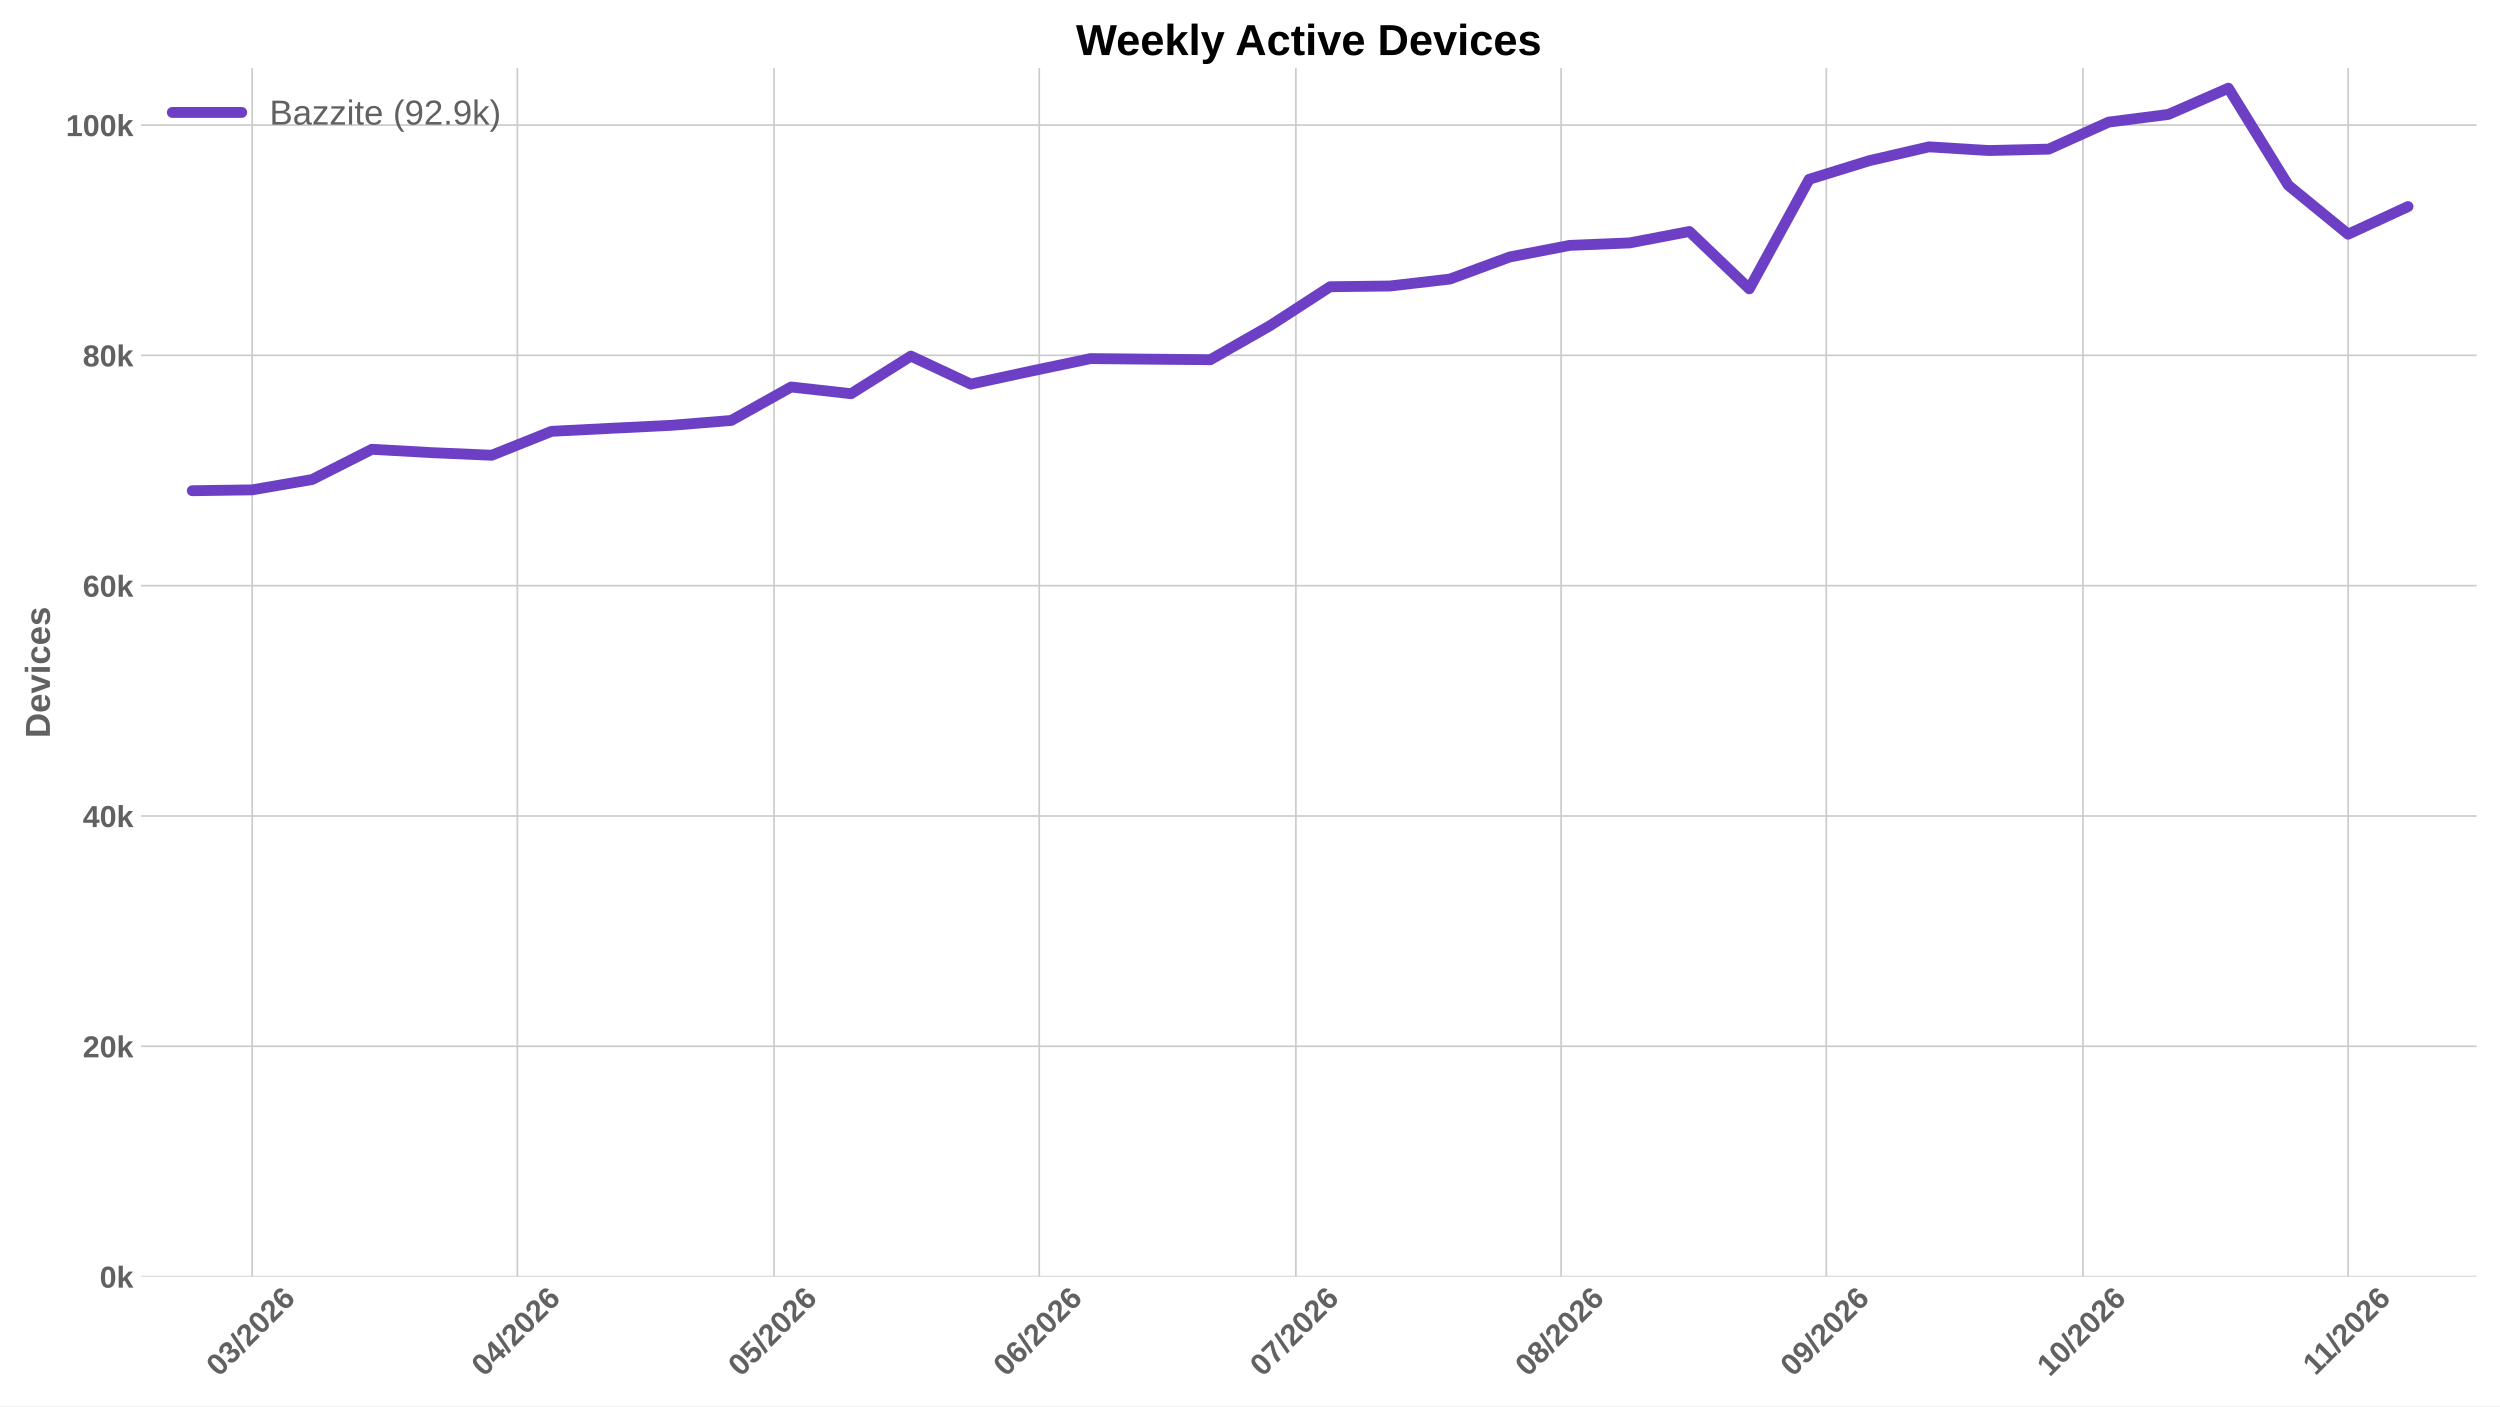
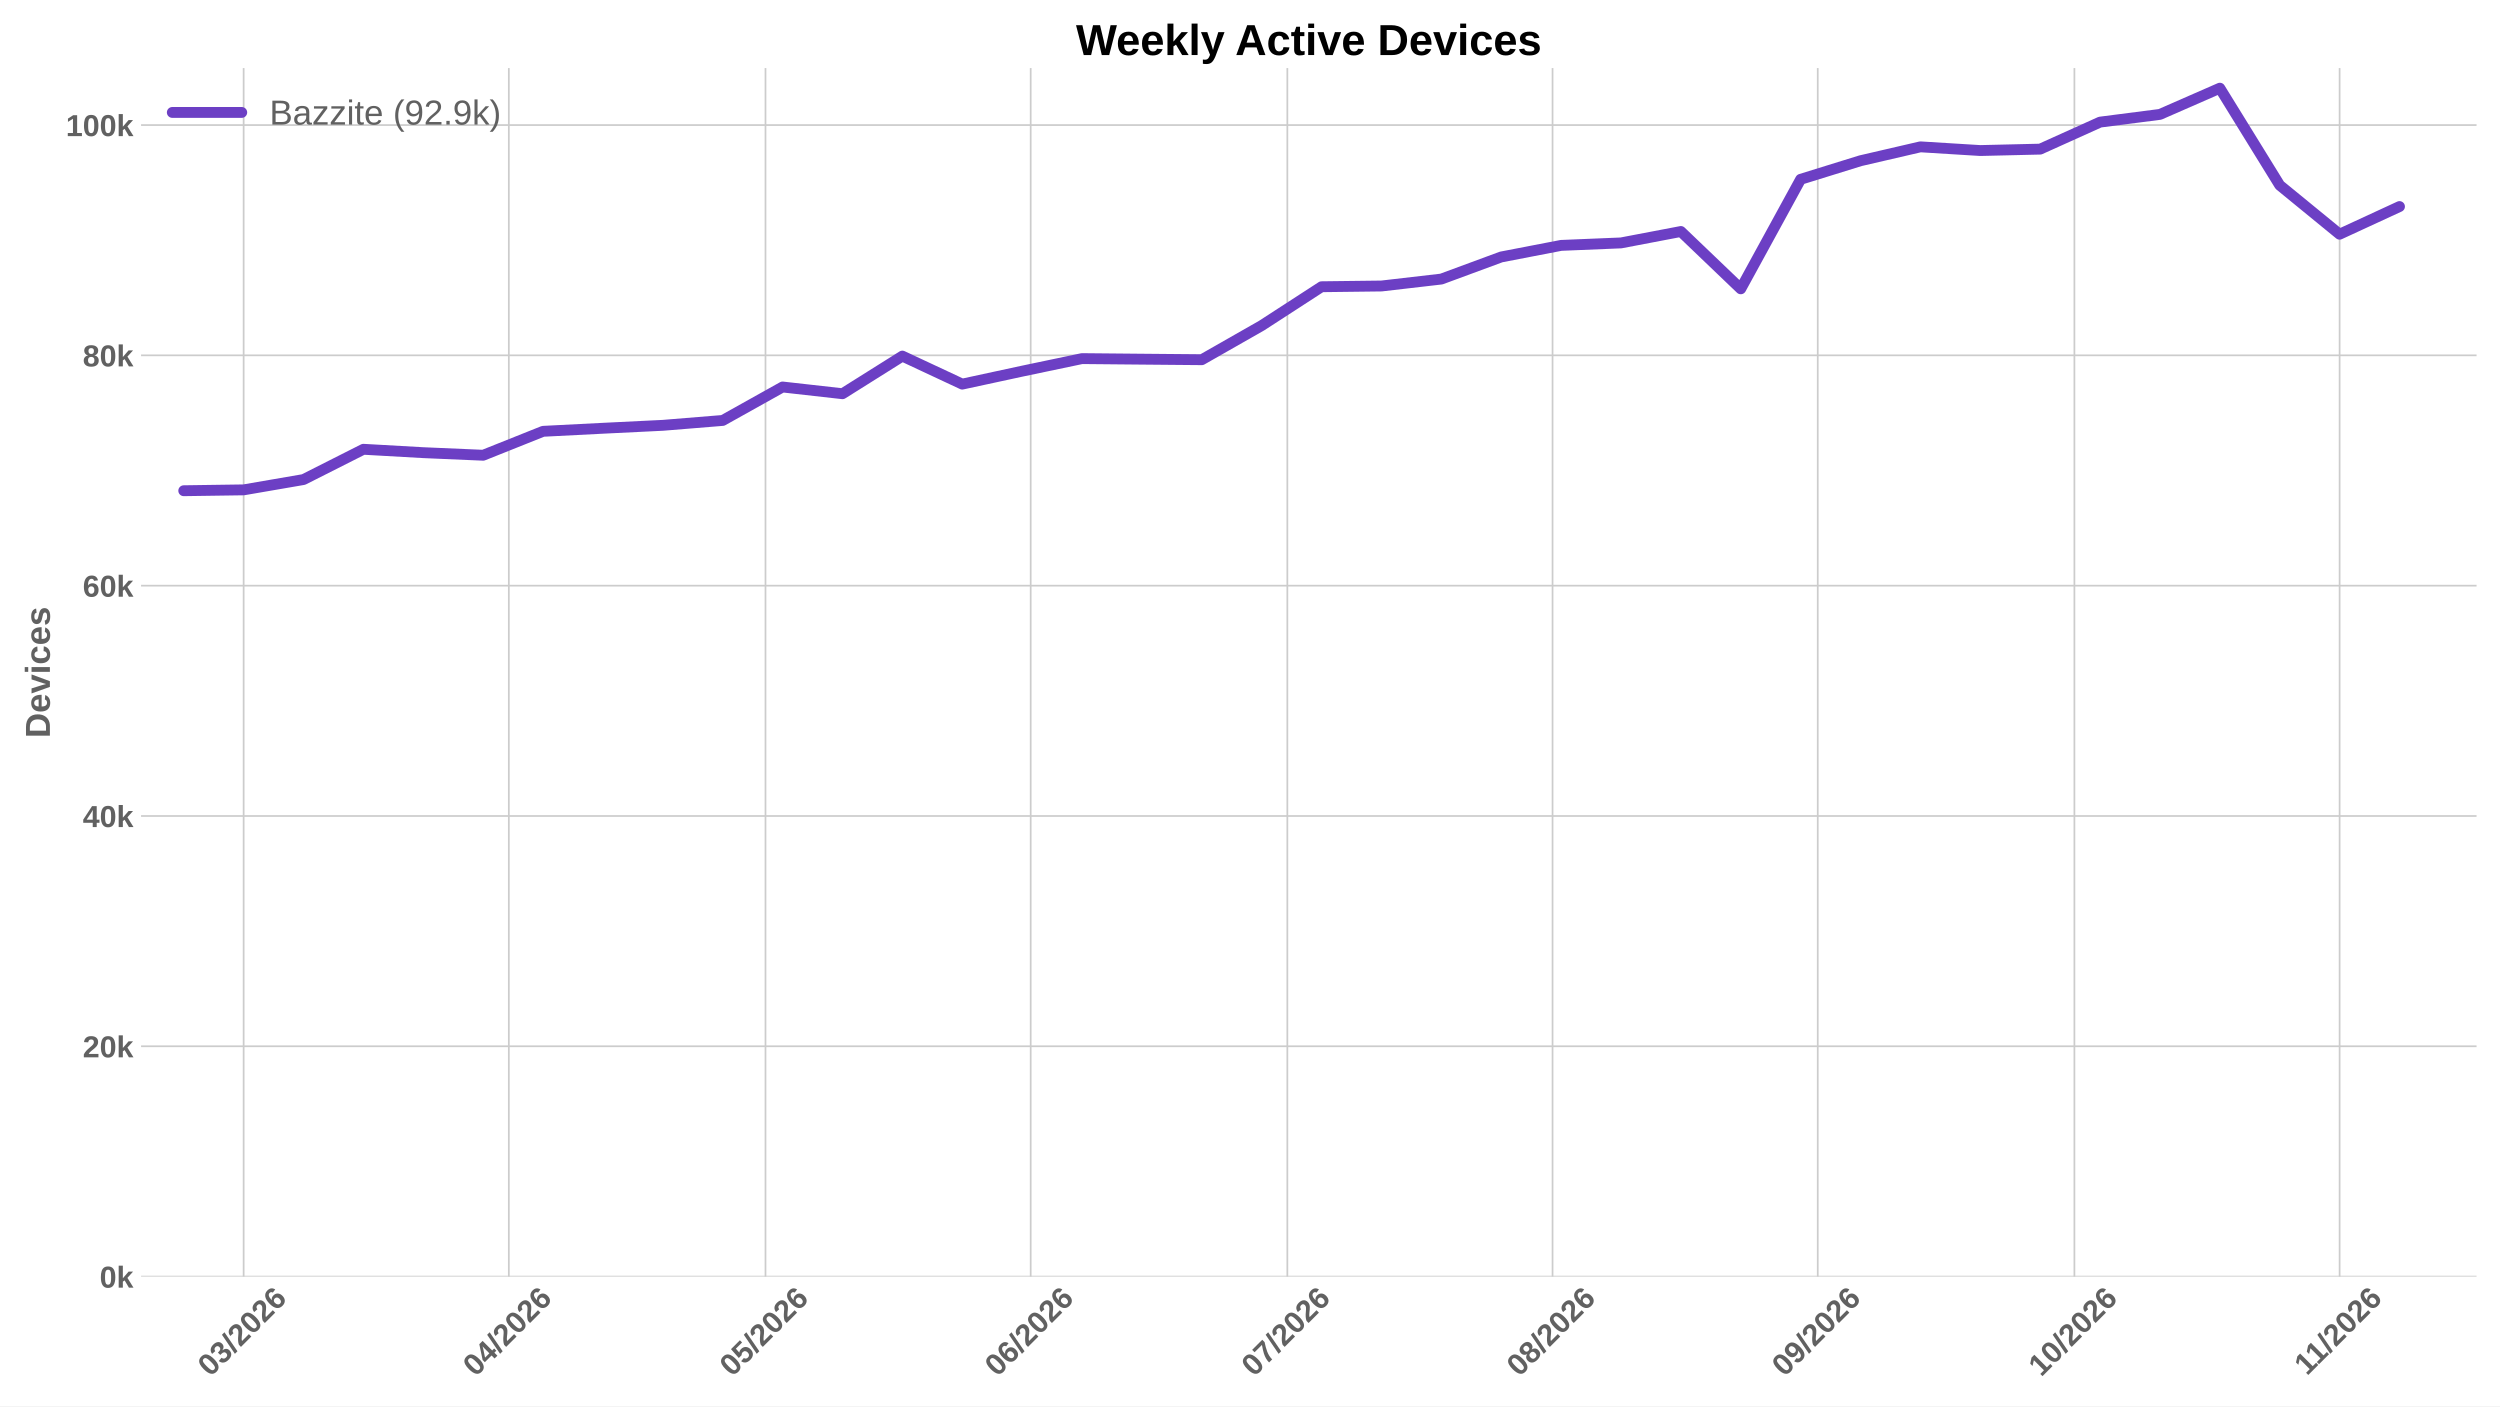
<svg xmlns="http://www.w3.org/2000/svg" xmlns:xlink="http://www.w3.org/1999/xlink" width="1152pt" height="648pt" viewBox="0 0 1152 648" version="1.1">
  <defs>
    <style type="text/css">*{stroke-linejoin: round; stroke-linecap: butt}</style>
  </defs>
  <g id="figure_1">
    <g id="patch_1">
      <path d="M 0 648  L 1152 648  L 1152 0  L 0 0  z " style="fill: #ffffff" />
    </g>
    <g id="axes_1">
      <g id="patch_2">
        <path d="M 64.996 588.262  L 1141.2 588.262  L 1141.2 31.361  L 64.996 31.361  z " style="fill: #ffffff" />
      </g>
      <g id="matplotlib.axis_1">
        <g id="xtick_1">
          <g id="line2d_1">
-             <path d="M 116.199 588.262  L 116.199 31.361  " clip-path="url(#p983a8a6d3c)" style="fill: none; stroke: #cccccc; stroke-width: 0.8; stroke-linecap: round" />
+             <path d="M 112.266 588.262  L 112.266 31.361  " clip-path="url(#pb64baaf100)" style="fill: none; stroke: #cccccc; stroke-width: 0.8; stroke-linecap: round" />
          </g>
          <g id="line2d_2" />
          <g id="text_1">
-             <g style="fill: #616161" transform="translate(100.871 634.7498) rotate(-45) scale(0.14 -0.14)">
+             <g style="fill: #616161" transform="translate(96.93773 634.7498) rotate(-45) scale(0.14 -0.14)">
              <defs>
                <path id="LiberationSans-Bold-13" d="M 3297 2203  Q 3297 1088 2914 512  Q 2531 -63 1766 -63  Q 253 -63 253 2203  Q 253 2994 418 3494  Q 584 3994 915 4231  Q 1247 4469 1791 4469  Q 2572 4469 2934 3903  Q 3297 3338 3297 2203  z M 2416 2203  Q 2416 2813 2356 3150  Q 2297 3488 2165 3634  Q 2034 3781 1784 3781  Q 1519 3781 1383 3632  Q 1247 3484 1189 3148  Q 1131 2813 1131 2203  Q 1131 1600 1192 1261  Q 1253 922 1386 775  Q 1519 628 1772 628  Q 2022 628 2158 783  Q 2294 938 2355 1278  Q 2416 1619 2416 2203  z " transform="scale(0.015625)" />
                <path id="LiberationSans-Bold-16" d="M 3328 1222  Q 3328 603 2922 265  Q 2516 -72 1766 -72  Q 1056 -72 637 254  Q 219 581 147 1197  L 1041 1275  Q 1125 641 1763 641  Q 2078 641 2253 797  Q 2428 953 2428 1275  Q 2428 1569 2215 1725  Q 2003 1881 1584 1881  L 1278 1881  L 1278 2591  L 1566 2591  Q 1944 2591 2134 2745  Q 2325 2900 2325 3188  Q 2325 3459 2173 3614  Q 2022 3769 1731 3769  Q 1459 3769 1292 3619  Q 1125 3469 1100 3194  L 222 3256  Q 291 3825 694 4147  Q 1097 4469 1747 4469  Q 2438 4469 2827 4158  Q 3216 3847 3216 3297  Q 3216 2884 2973 2618  Q 2731 2353 2275 2266  L 2275 2253  Q 2781 2194 3054 1920  Q 3328 1647 3328 1222  z " transform="scale(0.015625)" />
                <path id="LiberationSans-Bold-12" d="M 63 -128  L 972 4638  L 1716 4638  L 822 -128  L 63 -128  z " transform="scale(0.015625)" />
                <path id="LiberationSans-Bold-15" d="M 222 0  L 222 609  Q 394 988 711 1347  Q 1028 1706 1509 2097  Q 1972 2472 2158 2715  Q 2344 2959 2344 3194  Q 2344 3769 1766 3769  Q 1484 3769 1336 3617  Q 1188 3466 1144 3163  L 259 3213  Q 334 3825 717 4147  Q 1100 4469 1759 4469  Q 2472 4469 2853 4144  Q 3234 3819 3234 3231  Q 3234 2922 3112 2672  Q 2991 2422 2800 2211  Q 2609 2000 2376 1815  Q 2144 1631 1925 1456  Q 1706 1281 1526 1103  Q 1347 925 1259 722  L 3303 722  L 3303 0  L 222 0  z " transform="scale(0.015625)" />
                <path id="LiberationSans-Bold-19" d="M 3328 1441  Q 3328 738 2934 337  Q 2541 -63 1847 -63  Q 1069 -63 651 482  Q 234 1028 234 2100  Q 234 3278 657 3873  Q 1081 4469 1869 4469  Q 2428 4469 2751 4222  Q 3075 3975 3209 3456  L 2381 3341  Q 2263 3775 1850 3775  Q 1497 3775 1295 3422  Q 1094 3069 1094 2350  Q 1234 2584 1484 2709  Q 1734 2834 2050 2834  Q 2641 2834 2984 2459  Q 3328 2084 3328 1441  z M 2447 1416  Q 2447 1791 2273 1989  Q 2100 2188 1797 2188  Q 1506 2188 1331 2002  Q 1156 1816 1156 1509  Q 1156 1125 1339 873  Q 1522 622 1819 622  Q 2116 622 2281 833  Q 2447 1044 2447 1416  z " transform="scale(0.015625)" />
              </defs>
              <use xlink:href="#LiberationSans-Bold-13" />
              <use xlink:href="#LiberationSans-Bold-16" transform="translate(55.60938 0)" />
              <use xlink:href="#LiberationSans-Bold-12" transform="translate(111.2188 0)" />
              <use xlink:href="#LiberationSans-Bold-15" transform="translate(139 0)" />
              <use xlink:href="#LiberationSans-Bold-13" transform="translate(194.6094 0)" />
              <use xlink:href="#LiberationSans-Bold-15" transform="translate(250.2188 0)" />
              <use xlink:href="#LiberationSans-Bold-19" transform="translate(305.8281 0)" />
            </g>
          </g>
        </g>
        <g id="xtick_2">
          <g id="line2d_3">
-             <path d="M 238.406 588.262  L 238.406 31.361  " clip-path="url(#p983a8a6d3c)" style="fill: none; stroke: #cccccc; stroke-width: 0.8; stroke-linecap: round" />
+             <path d="M 234.472 588.262  L 234.472 31.361  " clip-path="url(#pb64baaf100)" style="fill: none; stroke: #cccccc; stroke-width: 0.8; stroke-linecap: round" />
          </g>
          <g id="line2d_4" />
          <g id="text_2">
-             <g style="fill: #616161" transform="translate(223.0774 634.7498) rotate(-45) scale(0.14 -0.14)">
+             <g style="fill: #616161" transform="translate(219.1441 634.7498) rotate(-45) scale(0.14 -0.14)">
              <defs>
                <path id="LiberationSans-Bold-17" d="M 2938 897  L 2938 0  L 2100 0  L 2100 897  L 97 897  L 97 1556  L 1956 4403  L 2938 4403  L 2938 1550  L 3525 1550  L 3525 897  L 2938 897  z M 2100 2991  Q 2100 3159 2111 3356  Q 2122 3553 2128 3609  Q 2047 3434 1834 3103  L 813 1550  L 2100 1550  L 2100 2991  z " transform="scale(0.015625)" />
              </defs>
              <use xlink:href="#LiberationSans-Bold-13" />
              <use xlink:href="#LiberationSans-Bold-17" transform="translate(55.60938 0)" />
              <use xlink:href="#LiberationSans-Bold-12" transform="translate(111.2188 0)" />
              <use xlink:href="#LiberationSans-Bold-15" transform="translate(139 0)" />
              <use xlink:href="#LiberationSans-Bold-13" transform="translate(194.6094 0)" />
              <use xlink:href="#LiberationSans-Bold-15" transform="translate(250.2188 0)" />
              <use xlink:href="#LiberationSans-Bold-19" transform="translate(305.8281 0)" />
            </g>
          </g>
        </g>
        <g id="xtick_3">
          <g id="line2d_5">
-             <path d="M 356.67 588.262  L 356.67 31.361  " clip-path="url(#p983a8a6d3c)" style="fill: none; stroke: #cccccc; stroke-width: 0.8; stroke-linecap: round" />
+             <path d="M 352.737 588.262  L 352.737 31.361  " clip-path="url(#pb64baaf100)" style="fill: none; stroke: #cccccc; stroke-width: 0.8; stroke-linecap: round" />
          </g>
          <g id="line2d_6" />
          <g id="text_3">
-             <g style="fill: #616161" transform="translate(341.3416 634.7498) rotate(-45) scale(0.14 -0.14)">
+             <g style="fill: #616161" transform="translate(337.4083 634.7498) rotate(-45) scale(0.14 -0.14)">
              <defs>
                <path id="LiberationSans-Bold-18" d="M 3381 1466  Q 3381 766 2945 351  Q 2509 -63 1750 -63  Q 1088 -63 689 235  Q 291 534 197 1100  L 1075 1172  Q 1144 891 1319 762  Q 1494 634 1759 634  Q 2088 634 2283 843  Q 2478 1053 2478 1447  Q 2478 1794 2293 2001  Q 2109 2209 1778 2209  Q 1413 2209 1181 1925  L 325 1925  L 478 4403  L 3125 4403  L 3125 3750  L 1275 3750  L 1203 2638  Q 1522 2919 2000 2919  Q 2628 2919 3004 2528  Q 3381 2138 3381 1466  z " transform="scale(0.015625)" />
              </defs>
              <use xlink:href="#LiberationSans-Bold-13" />
              <use xlink:href="#LiberationSans-Bold-18" transform="translate(55.60938 0)" />
              <use xlink:href="#LiberationSans-Bold-12" transform="translate(111.2188 0)" />
              <use xlink:href="#LiberationSans-Bold-15" transform="translate(139 0)" />
              <use xlink:href="#LiberationSans-Bold-13" transform="translate(194.6094 0)" />
              <use xlink:href="#LiberationSans-Bold-15" transform="translate(250.2188 0)" />
              <use xlink:href="#LiberationSans-Bold-19" transform="translate(305.8281 0)" />
            </g>
          </g>
        </g>
        <g id="xtick_4">
          <g id="line2d_7">
-             <path d="M 478.876 588.262  L 478.876 31.361  " clip-path="url(#p983a8a6d3c)" style="fill: none; stroke: #cccccc; stroke-width: 0.8; stroke-linecap: round" />
+             <path d="M 474.943 588.262  L 474.943 31.361  " clip-path="url(#pb64baaf100)" style="fill: none; stroke: #cccccc; stroke-width: 0.8; stroke-linecap: round" />
          </g>
          <g id="line2d_8" />
          <g id="text_4">
-             <g style="fill: #616161" transform="translate(463.548 634.7498) rotate(-45) scale(0.14 -0.14)">
+             <g style="fill: #616161" transform="translate(459.6147 634.7498) rotate(-45) scale(0.14 -0.14)">
              <use xlink:href="#LiberationSans-Bold-13" />
              <use xlink:href="#LiberationSans-Bold-19" transform="translate(55.60938 0)" />
              <use xlink:href="#LiberationSans-Bold-12" transform="translate(111.2188 0)" />
              <use xlink:href="#LiberationSans-Bold-15" transform="translate(139 0)" />
              <use xlink:href="#LiberationSans-Bold-13" transform="translate(194.6094 0)" />
              <use xlink:href="#LiberationSans-Bold-15" transform="translate(250.2188 0)" />
              <use xlink:href="#LiberationSans-Bold-19" transform="translate(305.8281 0)" />
            </g>
          </g>
        </g>
        <g id="xtick_5">
          <g id="line2d_9">
-             <path d="M 597.141 588.262  L 597.141 31.361  " clip-path="url(#p983a8a6d3c)" style="fill: none; stroke: #cccccc; stroke-width: 0.8; stroke-linecap: round" />
+             <path d="M 593.207 588.262  L 593.207 31.361  " clip-path="url(#pb64baaf100)" style="fill: none; stroke: #cccccc; stroke-width: 0.8; stroke-linecap: round" />
          </g>
          <g id="line2d_10" />
          <g id="text_5">
-             <g style="fill: #616161" transform="translate(581.8122 634.7498) rotate(-45) scale(0.14 -0.14)">
+             <g style="fill: #616161" transform="translate(577.8789 634.7498) rotate(-45) scale(0.14 -0.14)">
              <defs>
                <path id="LiberationSans-Bold-1a" d="M 3278 3706  Q 2981 3238 2717 2797  Q 2453 2356 2256 1911  Q 2059 1466 1945 995  Q 1831 525 1831 0  L 916 0  Q 916 550 1059 1064  Q 1203 1578 1475 2111  Q 1747 2644 2463 3681  L 275 3681  L 275 4403  L 3278 4403  L 3278 3706  z " transform="scale(0.015625)" />
              </defs>
              <use xlink:href="#LiberationSans-Bold-13" />
              <use xlink:href="#LiberationSans-Bold-1a" transform="translate(55.60938 0)" />
              <use xlink:href="#LiberationSans-Bold-12" transform="translate(111.2188 0)" />
              <use xlink:href="#LiberationSans-Bold-15" transform="translate(139 0)" />
              <use xlink:href="#LiberationSans-Bold-13" transform="translate(194.6094 0)" />
              <use xlink:href="#LiberationSans-Bold-15" transform="translate(250.2188 0)" />
              <use xlink:href="#LiberationSans-Bold-19" transform="translate(305.8281 0)" />
            </g>
          </g>
        </g>
        <g id="xtick_6">
          <g id="line2d_11">
-             <path d="M 719.347 588.262  L 719.347 31.361  " clip-path="url(#p983a8a6d3c)" style="fill: none; stroke: #cccccc; stroke-width: 0.8; stroke-linecap: round" />
+             <path d="M 715.414 588.262  L 715.414 31.361  " clip-path="url(#pb64baaf100)" style="fill: none; stroke: #cccccc; stroke-width: 0.8; stroke-linecap: round" />
          </g>
          <g id="line2d_12" />
          <g id="text_6">
-             <g style="fill: #616161" transform="translate(704.0185 634.7498) rotate(-45) scale(0.14 -0.14)">
+             <g style="fill: #616161" transform="translate(700.0852 634.7498) rotate(-45) scale(0.14 -0.14)">
              <defs>
                <path id="LiberationSans-Bold-1b" d="M 3363 1241  Q 3363 622 2953 279  Q 2544 -63 1784 -63  Q 1031 -63 617 278  Q 203 619 203 1234  Q 203 1656 447 1945  Q 691 2234 1100 2303  L 1100 2316  Q 744 2394 525 2669  Q 306 2944 306 3303  Q 306 3844 689 4156  Q 1072 4469 1772 4469  Q 2488 4469 2870 4164  Q 3253 3859 3253 3297  Q 3253 2938 3036 2666  Q 2819 2394 2453 2322  L 2453 2309  Q 2878 2241 3120 1961  Q 3363 1681 3363 1241  z M 2350 3250  Q 2350 3563 2206 3708  Q 2063 3853 1772 3853  Q 1203 3853 1203 3250  Q 1203 2619 1778 2619  Q 2066 2619 2208 2766  Q 2350 2913 2350 3250  z M 2453 1313  Q 2453 2003 1766 2003  Q 1447 2003 1276 1822  Q 1106 1641 1106 1300  Q 1106 913 1275 734  Q 1444 556 1791 556  Q 2131 556 2292 734  Q 2453 913 2453 1313  z " transform="scale(0.015625)" />
              </defs>
              <use xlink:href="#LiberationSans-Bold-13" />
              <use xlink:href="#LiberationSans-Bold-1b" transform="translate(55.60938 0)" />
              <use xlink:href="#LiberationSans-Bold-12" transform="translate(111.2188 0)" />
              <use xlink:href="#LiberationSans-Bold-15" transform="translate(139 0)" />
              <use xlink:href="#LiberationSans-Bold-13" transform="translate(194.6094 0)" />
              <use xlink:href="#LiberationSans-Bold-15" transform="translate(250.2188 0)" />
              <use xlink:href="#LiberationSans-Bold-19" transform="translate(305.8281 0)" />
            </g>
          </g>
        </g>
        <g id="xtick_7">
          <g id="line2d_13">
-             <path d="M 841.553 588.262  L 841.553 31.361  " clip-path="url(#p983a8a6d3c)" style="fill: none; stroke: #cccccc; stroke-width: 0.8; stroke-linecap: round" />
+             <path d="M 837.62 588.262  L 837.62 31.361  " clip-path="url(#pb64baaf100)" style="fill: none; stroke: #cccccc; stroke-width: 0.8; stroke-linecap: round" />
          </g>
          <g id="line2d_14" />
          <g id="text_7">
-             <g style="fill: #616161" transform="translate(826.2249 634.7498) rotate(-45) scale(0.14 -0.14)">
+             <g style="fill: #616161" transform="translate(822.2916 634.7498) rotate(-45) scale(0.14 -0.14)">
              <defs>
                <path id="LiberationSans-Bold-1c" d="M 3322 2272  Q 3322 1100 2894 518  Q 2466 -63 1678 -63  Q 1097 -63 767 185  Q 438 434 300 972  L 1125 1088  Q 1247 628 1688 628  Q 2056 628 2254 981  Q 2453 1334 2459 2028  Q 2341 1794 2070 1661  Q 1800 1528 1488 1528  Q 906 1528 564 1923  Q 222 2319 222 2994  Q 222 3688 623 4078  Q 1025 4469 1759 4469  Q 2550 4469 2936 3920  Q 3322 3372 3322 2272  z M 2394 2888  Q 2394 3297 2214 3539  Q 2034 3781 1738 3781  Q 1447 3781 1280 3570  Q 1113 3359 1113 2988  Q 1113 2622 1278 2401  Q 1444 2181 1741 2181  Q 2022 2181 2208 2373  Q 2394 2566 2394 2888  z " transform="scale(0.015625)" />
              </defs>
              <use xlink:href="#LiberationSans-Bold-13" />
              <use xlink:href="#LiberationSans-Bold-1c" transform="translate(55.60938 0)" />
              <use xlink:href="#LiberationSans-Bold-12" transform="translate(111.2188 0)" />
              <use xlink:href="#LiberationSans-Bold-15" transform="translate(139 0)" />
              <use xlink:href="#LiberationSans-Bold-13" transform="translate(194.6094 0)" />
              <use xlink:href="#LiberationSans-Bold-15" transform="translate(250.2188 0)" />
              <use xlink:href="#LiberationSans-Bold-19" transform="translate(305.8281 0)" />
            </g>
          </g>
        </g>
        <g id="xtick_8">
          <g id="line2d_15">
-             <path d="M 959.817 588.262  L 959.817 31.361  " clip-path="url(#p983a8a6d3c)" style="fill: none; stroke: #cccccc; stroke-width: 0.8; stroke-linecap: round" />
+             <path d="M 955.884 588.262  L 955.884 31.361  " clip-path="url(#pb64baaf100)" style="fill: none; stroke: #cccccc; stroke-width: 0.8; stroke-linecap: round" />
          </g>
          <g id="line2d_16" />
          <g id="text_8">
-             <g style="fill: #616161" transform="translate(944.4891 634.7498) rotate(-45) scale(0.14 -0.14)">
+             <g style="fill: #616161" transform="translate(940.5558 634.7498) rotate(-45) scale(0.14 -0.14)">
              <defs>
                <path id="LiberationSans-Bold-14" d="M 403 0  L 403 653  L 1494 653  L 1494 3656  L 438 2997  L 438 3688  L 1541 4403  L 2372 4403  L 2372 653  L 3381 653  L 3381 0  L 403 0  z " transform="scale(0.015625)" />
              </defs>
              <use xlink:href="#LiberationSans-Bold-14" />
              <use xlink:href="#LiberationSans-Bold-13" transform="translate(55.60938 0)" />
              <use xlink:href="#LiberationSans-Bold-12" transform="translate(111.2188 0)" />
              <use xlink:href="#LiberationSans-Bold-15" transform="translate(139 0)" />
              <use xlink:href="#LiberationSans-Bold-13" transform="translate(194.6094 0)" />
              <use xlink:href="#LiberationSans-Bold-15" transform="translate(250.2188 0)" />
              <use xlink:href="#LiberationSans-Bold-19" transform="translate(305.8281 0)" />
            </g>
          </g>
        </g>
        <g id="xtick_9">
          <g id="line2d_17">
-             <path d="M 1082.024 588.262  L 1082.024 31.361  " clip-path="url(#p983a8a6d3c)" style="fill: none; stroke: #cccccc; stroke-width: 0.8; stroke-linecap: round" />
+             <path d="M 1078.091 588.262  L 1078.091 31.361  " clip-path="url(#pb64baaf100)" style="fill: none; stroke: #cccccc; stroke-width: 0.8; stroke-linecap: round" />
          </g>
          <g id="line2d_18" />
          <g id="text_9">
-             <g style="fill: #616161" transform="translate(1066.968 634.2038) rotate(-45) scale(0.14 -0.14)">
+             <g style="fill: #616161" transform="translate(1063.035 634.2038) rotate(-45) scale(0.14 -0.14)">
              <use xlink:href="#LiberationSans-Bold-14" />
              <use xlink:href="#LiberationSans-Bold-14" transform="translate(50.09375 0)" />
              <use xlink:href="#LiberationSans-Bold-12" transform="translate(105.7031 0)" />
              <use xlink:href="#LiberationSans-Bold-15" transform="translate(133.4844 0)" />
              <use xlink:href="#LiberationSans-Bold-13" transform="translate(189.0938 0)" />
              <use xlink:href="#LiberationSans-Bold-15" transform="translate(244.7031 0)" />
              <use xlink:href="#LiberationSans-Bold-19" transform="translate(300.3125 0)" />
            </g>
          </g>
        </g>
      </g>
      <g id="matplotlib.axis_2">
        <g id="ytick_1">
          <g id="line2d_19">
-             <path d="M 64.996 588.262  L 1141.2 588.262  " clip-path="url(#p983a8a6d3c)" style="fill: none; stroke: #cccccc; stroke-width: 0.8; stroke-linecap: round" />
+             <path d="M 64.996 588.262  L 1141.2 588.262  " clip-path="url(#pb64baaf100)" style="fill: none; stroke: #cccccc; stroke-width: 0.8; stroke-linecap: round" />
          </g>
          <g id="line2d_20" />
          <g id="text_10">
            <g style="fill: #616161" transform="translate(45.925 593.3584) scale(0.14 -0.14)">
              <defs>
                <path id="LiberationSans-Bold-4e" d="M 2606 0  L 1703 1531  L 1325 1269  L 1325 0  L 447 0  L 447 4638  L 1325 4638  L 1325 1981  L 2531 3381  L 3475 3381  L 2288 2063  L 3566 0  L 2606 0  z " transform="scale(0.015625)" />
              </defs>
              <use xlink:href="#LiberationSans-Bold-13" />
              <use xlink:href="#LiberationSans-Bold-4e" transform="translate(55.60938 0)" />
            </g>
          </g>
        </g>
        <g id="ytick_2">
          <g id="line2d_21">
-             <path d="M 64.996 482.134  L 1141.2 482.134  " clip-path="url(#p983a8a6d3c)" style="fill: none; stroke: #cccccc; stroke-width: 0.8; stroke-linecap: round" />
+             <path d="M 64.996 482.134  L 1141.2 482.134  " clip-path="url(#pb64baaf100)" style="fill: none; stroke: #cccccc; stroke-width: 0.8; stroke-linecap: round" />
          </g>
          <g id="line2d_22" />
          <g id="text_11">
            <g style="fill: #616161" transform="translate(38.13969 487.2302) scale(0.14 -0.14)">
              <use xlink:href="#LiberationSans-Bold-15" />
              <use xlink:href="#LiberationSans-Bold-13" transform="translate(55.60938 0)" />
              <use xlink:href="#LiberationSans-Bold-4e" transform="translate(111.2188 0)" />
            </g>
          </g>
        </g>
        <g id="ytick_3">
          <g id="line2d_23">
-             <path d="M 64.996 376.006  L 1141.2 376.006  " clip-path="url(#p983a8a6d3c)" style="fill: none; stroke: #cccccc; stroke-width: 0.8; stroke-linecap: round" />
+             <path d="M 64.996 376.006  L 1141.2 376.006  " clip-path="url(#pb64baaf100)" style="fill: none; stroke: #cccccc; stroke-width: 0.8; stroke-linecap: round" />
          </g>
          <g id="line2d_24" />
          <g id="text_12">
            <g style="fill: #616161" transform="translate(38.13969 381.1019) scale(0.14 -0.14)">
              <use xlink:href="#LiberationSans-Bold-17" />
              <use xlink:href="#LiberationSans-Bold-13" transform="translate(55.60938 0)" />
              <use xlink:href="#LiberationSans-Bold-4e" transform="translate(111.2188 0)" />
            </g>
          </g>
        </g>
        <g id="ytick_4">
          <g id="line2d_25">
-             <path d="M 64.996 269.877  L 1141.2 269.877  " clip-path="url(#p983a8a6d3c)" style="fill: none; stroke: #cccccc; stroke-width: 0.8; stroke-linecap: round" />
+             <path d="M 64.996 269.877  L 1141.2 269.877  " clip-path="url(#pb64baaf100)" style="fill: none; stroke: #cccccc; stroke-width: 0.8; stroke-linecap: round" />
          </g>
          <g id="line2d_26" />
          <g id="text_13">
            <g style="fill: #616161" transform="translate(38.13969 274.9736) scale(0.14 -0.14)">
              <use xlink:href="#LiberationSans-Bold-19" />
              <use xlink:href="#LiberationSans-Bold-13" transform="translate(55.60938 0)" />
              <use xlink:href="#LiberationSans-Bold-4e" transform="translate(111.2188 0)" />
            </g>
          </g>
        </g>
        <g id="ytick_5">
          <g id="line2d_27">
-             <path d="M 64.996 163.749  L 1141.2 163.749  " clip-path="url(#p983a8a6d3c)" style="fill: none; stroke: #cccccc; stroke-width: 0.8; stroke-linecap: round" />
+             <path d="M 64.996 163.749  L 1141.2 163.749  " clip-path="url(#pb64baaf100)" style="fill: none; stroke: #cccccc; stroke-width: 0.8; stroke-linecap: round" />
          </g>
          <g id="line2d_28" />
          <g id="text_14">
            <g style="fill: #616161" transform="translate(38.13969 168.8454) scale(0.14 -0.14)">
              <use xlink:href="#LiberationSans-Bold-1b" />
              <use xlink:href="#LiberationSans-Bold-13" transform="translate(55.60938 0)" />
              <use xlink:href="#LiberationSans-Bold-4e" transform="translate(111.2188 0)" />
            </g>
          </g>
        </g>
        <g id="ytick_6">
          <g id="line2d_29">
-             <path d="M 64.996 57.621  L 1141.2 57.621  " clip-path="url(#p983a8a6d3c)" style="fill: none; stroke: #cccccc; stroke-width: 0.8; stroke-linecap: round" />
+             <path d="M 64.996 57.621  L 1141.2 57.621  " clip-path="url(#pb64baaf100)" style="fill: none; stroke: #cccccc; stroke-width: 0.8; stroke-linecap: round" />
          </g>
          <g id="line2d_30" />
          <g id="text_15">
            <g style="fill: #616161" transform="translate(30.35438 62.71712) scale(0.14 -0.14)">
              <use xlink:href="#LiberationSans-Bold-14" />
              <use xlink:href="#LiberationSans-Bold-13" transform="translate(55.60938 0)" />
              <use xlink:href="#LiberationSans-Bold-13" transform="translate(111.2188 0)" />
              <use xlink:href="#LiberationSans-Bold-4e" transform="translate(166.8281 0)" />
            </g>
          </g>
        </g>
        <g id="text_16">
          <g style="fill: #616161" transform="translate(22.98719 340.0552) rotate(-90) scale(0.16 -0.16)">
            <defs>
              <path id="LiberationSans-Bold-27" d="M 4353 2234  Q 4353 1553 4086 1045  Q 3819 538 3330 269  Q 2841 0 2209 0  L 428 0  L 428 4403  L 2022 4403  Q 3134 4403 3743 3842  Q 4353 3281 4353 2234  z M 3425 2234  Q 3425 2944 3056 3317  Q 2688 3691 2003 3691  L 1350 3691  L 1350 713  L 2131 713  Q 2725 713 3075 1122  Q 3425 1531 3425 2234  z " transform="scale(0.015625)" />
              <path id="LiberationSans-Bold-48" d="M 1831 -63  Q 1069 -63 659 389  Q 250 841 250 1706  Q 250 2544 665 2994  Q 1081 3444 1844 3444  Q 2572 3444 2956 2961  Q 3341 2478 3341 1547  L 3341 1522  L 1172 1522  Q 1172 1028 1355 776  Q 1538 525 1875 525  Q 2341 525 2463 928  L 3291 856  Q 2931 -63 1831 -63  z M 1831 2891  Q 1522 2891 1355 2675  Q 1188 2459 1178 2072  L 2491 2072  Q 2466 2481 2294 2686  Q 2122 2891 1831 2891  z " transform="scale(0.015625)" />
              <path id="LiberationSans-Bold-59" d="M 2284 0  L 1234 0  L 25 3381  L 953 3381  L 1544 1491  Q 1591 1334 1766 709  Q 1797 838 1894 1159  Q 1991 1481 2613 3381  L 3531 3381  L 2284 0  z " transform="scale(0.015625)" />
              <path id="LiberationSans-Bold-4c" d="M 447 3991  L 447 4638  L 1325 4638  L 1325 3991  L 447 3991  z M 447 0  L 447 3381  L 1325 3381  L 1325 0  L 447 0  z " transform="scale(0.015625)" />
              <path id="LiberationSans-Bold-46" d="M 1856 -63  Q 1088 -63 669 395  Q 250 853 250 1672  Q 250 2509 672 2976  Q 1094 3444 1869 3444  Q 2466 3444 2856 3144  Q 3247 2844 3347 2316  L 2463 2272  Q 2425 2531 2275 2686  Q 2125 2841 1850 2841  Q 1172 2841 1172 1706  Q 1172 538 1863 538  Q 2113 538 2281 695  Q 2450 853 2491 1166  L 3372 1125  Q 3325 778 3123 506  Q 2922 234 2594 85  Q 2266 -63 1856 -63  z " transform="scale(0.015625)" />
              <path id="LiberationSans-Bold-56" d="M 3297 988  Q 3297 497 2895 217  Q 2494 -63 1784 -63  Q 1088 -63 717 157  Q 347 378 225 844  L 997 959  Q 1063 719 1223 619  Q 1384 519 1784 519  Q 2153 519 2322 612  Q 2491 706 2491 906  Q 2491 1069 2355 1164  Q 2219 1259 1894 1325  Q 1150 1472 890 1598  Q 631 1725 495 1926  Q 359 2128 359 2422  Q 359 2906 732 3176  Q 1106 3447 1791 3447  Q 2394 3447 2761 3212  Q 3128 2978 3219 2534  L 2441 2453  Q 2403 2659 2256 2761  Q 2109 2863 1791 2863  Q 1478 2863 1322 2783  Q 1166 2703 1166 2516  Q 1166 2369 1286 2283  Q 1406 2197 1691 2141  Q 2088 2059 2395 1973  Q 2703 1888 2889 1769  Q 3075 1650 3186 1464  Q 3297 1278 3297 988  z " transform="scale(0.015625)" />
            </defs>
            <use xlink:href="#LiberationSans-Bold-27" />
            <use xlink:href="#LiberationSans-Bold-48" transform="translate(72.21875 0)" />
            <use xlink:href="#LiberationSans-Bold-59" transform="translate(127.8281 0)" />
            <use xlink:href="#LiberationSans-Bold-4c" transform="translate(183.4375 0)" />
            <use xlink:href="#LiberationSans-Bold-46" transform="translate(211.2188 0)" />
            <use xlink:href="#LiberationSans-Bold-48" transform="translate(266.8281 0)" />
            <use xlink:href="#LiberationSans-Bold-56" transform="translate(322.4375 0)" />
          </g>
        </g>
      </g>
      <g id="line2d_31">
-         <path d="M 88.604 226.126  L 116.199 225.728  L 143.794 220.974  L 171.389 207.028  L 198.984 208.588  L 226.579 209.777  L 254.174 198.75  L 281.769 197.344  L 309.364 195.991  L 336.959 193.741  L 364.554 178.326  L 392.149 181.43  L 419.744 164.089  L 447.339 176.999  L 474.934 171.035  L 502.529 165.246  L 530.124 165.506  L 557.719 165.755  L 585.314 150.022  L 612.909 132.128  L 640.504 131.789  L 668.099 128.594  L 695.694 118.406  L 723.289 113.078  L 750.884 111.937  L 778.479 106.673  L 806.074 133.089  L 833.669 82.625  L 861.264 74.066  L 888.859 67.666  L 916.454 69.369  L 944.049 68.717  L 971.644 56.268  L 999.239 52.712  L 1026.834 40.635  L 1054.429 85.352  L 1082.024 107.926  L 1109.619 95.18  " clip-path="url(#p983a8a6d3c)" style="fill: none; stroke: #6c3fc4; stroke-width: 5; stroke-linecap: round" />
+         <path d="M 84.671 226.126  L 112.266 225.728  L 139.861 220.974  L 167.456 207.028  L 195.051 208.588  L 222.646 209.777  L 250.241 198.75  L 277.836 197.344  L 305.431 195.991  L 333.026 193.741  L 360.621 178.326  L 388.216 181.43  L 415.811 164.089  L 443.406 176.999  L 471.001 171.035  L 498.596 165.246  L 526.191 165.506  L 553.786 165.755  L 581.381 150.022  L 608.976 132.128  L 636.571 131.789  L 664.166 128.594  L 691.761 118.406  L 719.356 113.078  L 746.951 111.937  L 774.546 106.673  L 802.141 133.089  L 829.736 82.625  L 857.331 74.066  L 884.926 67.666  L 912.521 69.369  L 940.116 68.717  L 967.711 56.268  L 995.306 52.712  L 1022.901 40.635  L 1050.496 85.352  L 1078.091 107.926  L 1105.686 95.18  " clip-path="url(#pb64baaf100)" style="fill: none; stroke: #6c3fc4; stroke-width: 5; stroke-linecap: round" />
      </g>
      <g id="patch_3">
        <path d="M 64.996 588.262  L 64.996 31.361  " style="fill: none" />
      </g>
      <g id="patch_4">
        <path d="M 1141.2 588.262  L 1141.2 31.361  " style="fill: none" />
      </g>
      <g id="patch_5">
        <path d="M 64.996 588.262  L 1141.2 588.262  " style="fill: none" />
      </g>
      <g id="patch_6">
        <path d="M 64.996 31.361  L 1141.2 31.361  " style="fill: none" />
      </g>
      <g id="text_17">
        <g transform="translate(495.815 25.36055) scale(0.2 -0.2)">
          <defs>
            <path id="LiberationSans-Bold-3a" d="M 4897 0  L 3803 0  L 3206 2547  Q 3097 2997 3022 3488  Q 2947 3078 2900 2864  Q 2853 2650 2234 0  L 1141 0  L 6 4403  L 941 4403  L 1578 1559  L 1722 872  Q 1809 1306 1892 1701  Q 1975 2097 2516 4403  L 3547 4403  L 4103 2059  Q 4169 1797 4325 872  L 4403 1234  L 4569 1953  L 5100 4403  L 6034 4403  L 4897 0  z " transform="scale(0.015625)" />
            <path id="LiberationSans-Bold-4f" d="M 447 0  L 447 4638  L 1325 4638  L 1325 0  L 447 0  z " transform="scale(0.015625)" />
            <path id="LiberationSans-Bold-5c" d="M 884 -1328  Q 569 -1328 331 -1288  L 331 -663  Q 497 -688 634 -688  Q 822 -688 945 -628  Q 1069 -569 1167 -431  Q 1266 -294 1388 34  L 50 3381  L 978 3381  L 1509 1797  Q 1634 1456 1825 753  L 1903 1050  L 2106 1784  L 2606 3381  L 3525 3381  L 2188 -178  Q 1919 -828 1630 -1078  Q 1341 -1328 884 -1328  z " transform="scale(0.015625)" />
            <path id="LiberationSans-Bold-3" transform="scale(0.015625)" />
            <path id="LiberationSans-Bold-24" d="M 3541 0  L 3150 1125  L 1472 1125  L 1081 0  L 159 0  L 1766 4403  L 2853 4403  L 4453 0  L 3541 0  z M 2309 3725  L 2291 3656  Q 2259 3544 2215 3400  Q 2172 3256 1678 1819  L 2944 1819  L 2509 3084  L 2375 3509  L 2309 3725  z " transform="scale(0.015625)" />
            <path id="LiberationSans-Bold-57" d="M 1313 -56  Q 925 -56 715 155  Q 506 366 506 794  L 506 2788  L 78 2788  L 78 3381  L 550 3381  L 825 4175  L 1375 4175  L 1375 3381  L 2016 3381  L 2016 2788  L 1375 2788  L 1375 1031  Q 1375 784 1469 667  Q 1563 550 1759 550  Q 1863 550 2053 594  L 2053 50  Q 1728 -56 1313 -56  z " transform="scale(0.015625)" />
          </defs>
          <use xlink:href="#LiberationSans-Bold-3a" />
          <use xlink:href="#LiberationSans-Bold-48" transform="translate(92.57812 0)" />
          <use xlink:href="#LiberationSans-Bold-48" transform="translate(148.1875 0)" />
          <use xlink:href="#LiberationSans-Bold-4e" transform="translate(203.7969 0)" />
          <use xlink:href="#LiberationSans-Bold-4f" transform="translate(259.4062 0)" />
          <use xlink:href="#LiberationSans-Bold-5c" transform="translate(287.1875 0)" />
          <use xlink:href="#LiberationSans-Bold-3" transform="translate(342.7969 0)" />
          <use xlink:href="#LiberationSans-Bold-24" transform="translate(366.875 0)" />
          <use xlink:href="#LiberationSans-Bold-46" transform="translate(439.0938 0)" />
          <use xlink:href="#LiberationSans-Bold-57" transform="translate(494.7031 0)" />
          <use xlink:href="#LiberationSans-Bold-4c" transform="translate(528 0)" />
          <use xlink:href="#LiberationSans-Bold-59" transform="translate(555.7812 0)" />
          <use xlink:href="#LiberationSans-Bold-48" transform="translate(611.3906 0)" />
          <use xlink:href="#LiberationSans-Bold-3" transform="translate(667 0)" />
          <use xlink:href="#LiberationSans-Bold-27" transform="translate(694.7812 0)" />
          <use xlink:href="#LiberationSans-Bold-48" transform="translate(767 0)" />
          <use xlink:href="#LiberationSans-Bold-59" transform="translate(822.6094 0)" />
          <use xlink:href="#LiberationSans-Bold-4c" transform="translate(878.2188 0)" />
          <use xlink:href="#LiberationSans-Bold-46" transform="translate(906 0)" />
          <use xlink:href="#LiberationSans-Bold-48" transform="translate(961.6094 0)" />
          <use xlink:href="#LiberationSans-Bold-56" transform="translate(1017.219 0)" />
        </g>
      </g>
      <g id="legend_1">
        <g id="line2d_32">
          <path d="M 79.396 51.809  L 95.396 51.809  L 111.396 51.809  " style="fill: none; stroke: #6c3fc4; stroke-width: 5; stroke-linecap: round" />
        </g>
        <g id="text_18">
          <g style="fill: #616161" transform="translate(124.1956 57.40898) scale(0.16 -0.16)">
            <defs>
              <path id="LiberationSans-25" d="M 3931 1241  Q 3931 653 3503 326  Q 3075 0 2313 0  L 525 0  L 525 4403  L 2125 4403  Q 3675 4403 3675 3334  Q 3675 2944 3456 2678  Q 3238 2413 2838 2322  Q 3363 2259 3647 1970  Q 3931 1681 3931 1241  z M 3075 3263  Q 3075 3619 2831 3772  Q 2588 3925 2125 3925  L 1122 3925  L 1122 2531  L 2125 2531  Q 2603 2531 2839 2711  Q 3075 2891 3075 3263  z M 3328 1288  Q 3328 2066 2234 2066  L 1122 2066  L 1122 478  L 2281 478  Q 2828 478 3078 681  Q 3328 884 3328 1288  z " transform="scale(0.015625)" />
              <path id="LiberationSans-44" d="M 1294 -63  Q 784 -63 528 206  Q 272 475 272 944  Q 272 1469 617 1750  Q 963 2031 1731 2050  L 2491 2063  L 2491 2247  Q 2491 2659 2316 2837  Q 2141 3016 1766 3016  Q 1388 3016 1216 2887  Q 1044 2759 1009 2478  L 422 2531  Q 566 3444 1778 3444  Q 2416 3444 2737 3151  Q 3059 2859 3059 2306  L 3059 850  Q 3059 600 3125 473  Q 3191 347 3375 347  Q 3456 347 3559 369  L 3559 19  Q 3347 -31 3125 -31  Q 2813 -31 2670 133  Q 2528 297 2509 647  L 2491 647  Q 2275 259 1989 98  Q 1703 -63 1294 -63  z M 1422 359  Q 1731 359 1972 500  Q 2213 641 2352 886  Q 2491 1131 2491 1391  L 2491 1669  L 1875 1656  Q 1478 1650 1273 1575  Q 1069 1500 959 1344  Q 850 1188 850 934  Q 850 659 998 509  Q 1147 359 1422 359  z " transform="scale(0.015625)" />
              <path id="LiberationSans-5d" d="M 259 0  L 259 428  L 2150 2947  L 366 2947  L 366 3381  L 2816 3381  L 2816 2953  L 922 434  L 2881 434  L 2881 0  L 259 0  z " transform="scale(0.015625)" />
              <path id="LiberationSans-4c" d="M 428 4100  L 428 4638  L 991 4638  L 991 4100  L 428 4100  z M 428 0  L 428 3381  L 991 3381  L 991 0  L 428 0  z " transform="scale(0.015625)" />
              <path id="LiberationSans-57" d="M 1731 25  Q 1453 -50 1163 -50  Q 488 -50 488 716  L 488 2972  L 97 2972  L 97 3381  L 509 3381  L 675 4138  L 1050 4138  L 1050 3381  L 1675 3381  L 1675 2972  L 1050 2972  L 1050 838  Q 1050 594 1129 495  Q 1209 397 1406 397  Q 1519 397 1731 441  L 1731 25  z " transform="scale(0.015625)" />
              <path id="LiberationSans-48" d="M 863 1572  Q 863 991 1103 675  Q 1344 359 1806 359  Q 2172 359 2392 506  Q 2613 653 2691 878  L 3184 738  Q 2881 -63 1806 -63  Q 1056 -63 664 384  Q 272 831 272 1713  Q 272 2550 664 2997  Q 1056 3444 1784 3444  Q 3275 3444 3275 1647  L 3275 1572  L 863 1572  z M 2694 2003  Q 2647 2538 2422 2783  Q 2197 3028 1775 3028  Q 1366 3028 1127 2754  Q 888 2481 869 2003  L 2694 2003  z " transform="scale(0.015625)" />
              <path id="LiberationSans-3" transform="scale(0.015625)" />
              <path id="LiberationSans-b" d="M 397 1663  Q 397 2566 680 3284  Q 963 4003 1550 4638  L 2094 4638  Q 1509 3988 1236 3256  Q 963 2525 963 1656  Q 963 791 1233 62  Q 1503 -666 2094 -1325  L 1550 -1325  Q 959 -688 678 32  Q 397 753 397 1650  L 397 1663  z " transform="scale(0.015625)" />
              <path id="LiberationSans-1c" d="M 3256 2291  Q 3256 1156 2842 546  Q 2428 -63 1663 -63  Q 1147 -63 836 154  Q 525 372 391 856  L 928 941  Q 1097 391 1672 391  Q 2156 391 2422 841  Q 2688 1291 2700 2125  Q 2575 1844 2272 1673  Q 1969 1503 1606 1503  Q 1013 1503 656 1909  Q 300 2316 300 2988  Q 300 3678 687 4073  Q 1075 4469 1766 4469  Q 2500 4469 2878 3925  Q 3256 3381 3256 2291  z M 2644 2834  Q 2644 3366 2400 3689  Q 2156 4013 1747 4013  Q 1341 4013 1106 3736  Q 872 3459 872 2988  Q 872 2506 1106 2226  Q 1341 1947 1741 1947  Q 1984 1947 2193 2058  Q 2403 2169 2523 2372  Q 2644 2575 2644 2834  z " transform="scale(0.015625)" />
              <path id="LiberationSans-15" d="M 322 0  L 322 397  Q 481 763 711 1042  Q 941 1322 1194 1548  Q 1447 1775 1695 1969  Q 1944 2163 2144 2356  Q 2344 2550 2467 2762  Q 2591 2975 2591 3244  Q 2591 3606 2378 3806  Q 2166 4006 1788 4006  Q 1428 4006 1195 3811  Q 963 3616 922 3263  L 347 3316  Q 409 3844 795 4156  Q 1181 4469 1788 4469  Q 2453 4469 2811 4155  Q 3169 3841 3169 3263  Q 3169 3006 3051 2753  Q 2934 2500 2703 2247  Q 2472 1994 1819 1463  Q 1459 1169 1246 933  Q 1034 697 941 478  L 3238 478  L 3238 0  L 322 0  z " transform="scale(0.015625)" />
              <path id="LiberationSans-11" d="M 584 0  L 584 684  L 1194 684  L 1194 0  L 584 0  z " transform="scale(0.015625)" />
              <path id="LiberationSans-4e" d="M 2550 0  L 1406 1544  L 994 1203  L 994 0  L 431 0  L 431 4638  L 994 4638  L 994 1741  L 2478 3381  L 3138 3381  L 1766 1928  L 3209 0  L 2550 0  z " transform="scale(0.015625)" />
              <path id="LiberationSans-c" d="M 1734 1650  Q 1734 747 1451 28  Q 1169 -691 581 -1325  L 38 -1325  Q 625 -669 897 57  Q 1169 784 1169 1656  Q 1169 2528 895 3256  Q 622 3984 38 4638  L 581 4638  Q 1172 4000 1453 3279  Q 1734 2559 1734 1663  L 1734 1650  z " transform="scale(0.015625)" />
            </defs>
            <use xlink:href="#LiberationSans-25" />
            <use xlink:href="#LiberationSans-44" transform="translate(66.70312 0)" />
            <use xlink:href="#LiberationSans-5d" transform="translate(122.3125 0)" />
            <use xlink:href="#LiberationSans-5d" transform="translate(172.3125 0)" />
            <use xlink:href="#LiberationSans-4c" transform="translate(222.3125 0)" />
            <use xlink:href="#LiberationSans-57" transform="translate(244.5312 0)" />
            <use xlink:href="#LiberationSans-48" transform="translate(272.3125 0)" />
            <use xlink:href="#LiberationSans-3" transform="translate(327.9219 0)" />
            <use xlink:href="#LiberationSans-b" transform="translate(355.7031 0)" />
            <use xlink:href="#LiberationSans-1c" transform="translate(389 0)" />
            <use xlink:href="#LiberationSans-15" transform="translate(444.6094 0)" />
            <use xlink:href="#LiberationSans-11" transform="translate(500.2188 0)" />
            <use xlink:href="#LiberationSans-1c" transform="translate(528 0)" />
            <use xlink:href="#LiberationSans-4e" transform="translate(583.6094 0)" />
            <use xlink:href="#LiberationSans-c" transform="translate(633.6094 0)" />
          </g>
        </g>
      </g>
    </g>
  </g>
  <defs>
-     <clipPath id="p983a8a6d3c">
+     <clipPath id="pb64baaf100">
      <rect x="64.996" y="31.361" width="1076.204" height="556.902" />
    </clipPath>
  </defs>
</svg>
